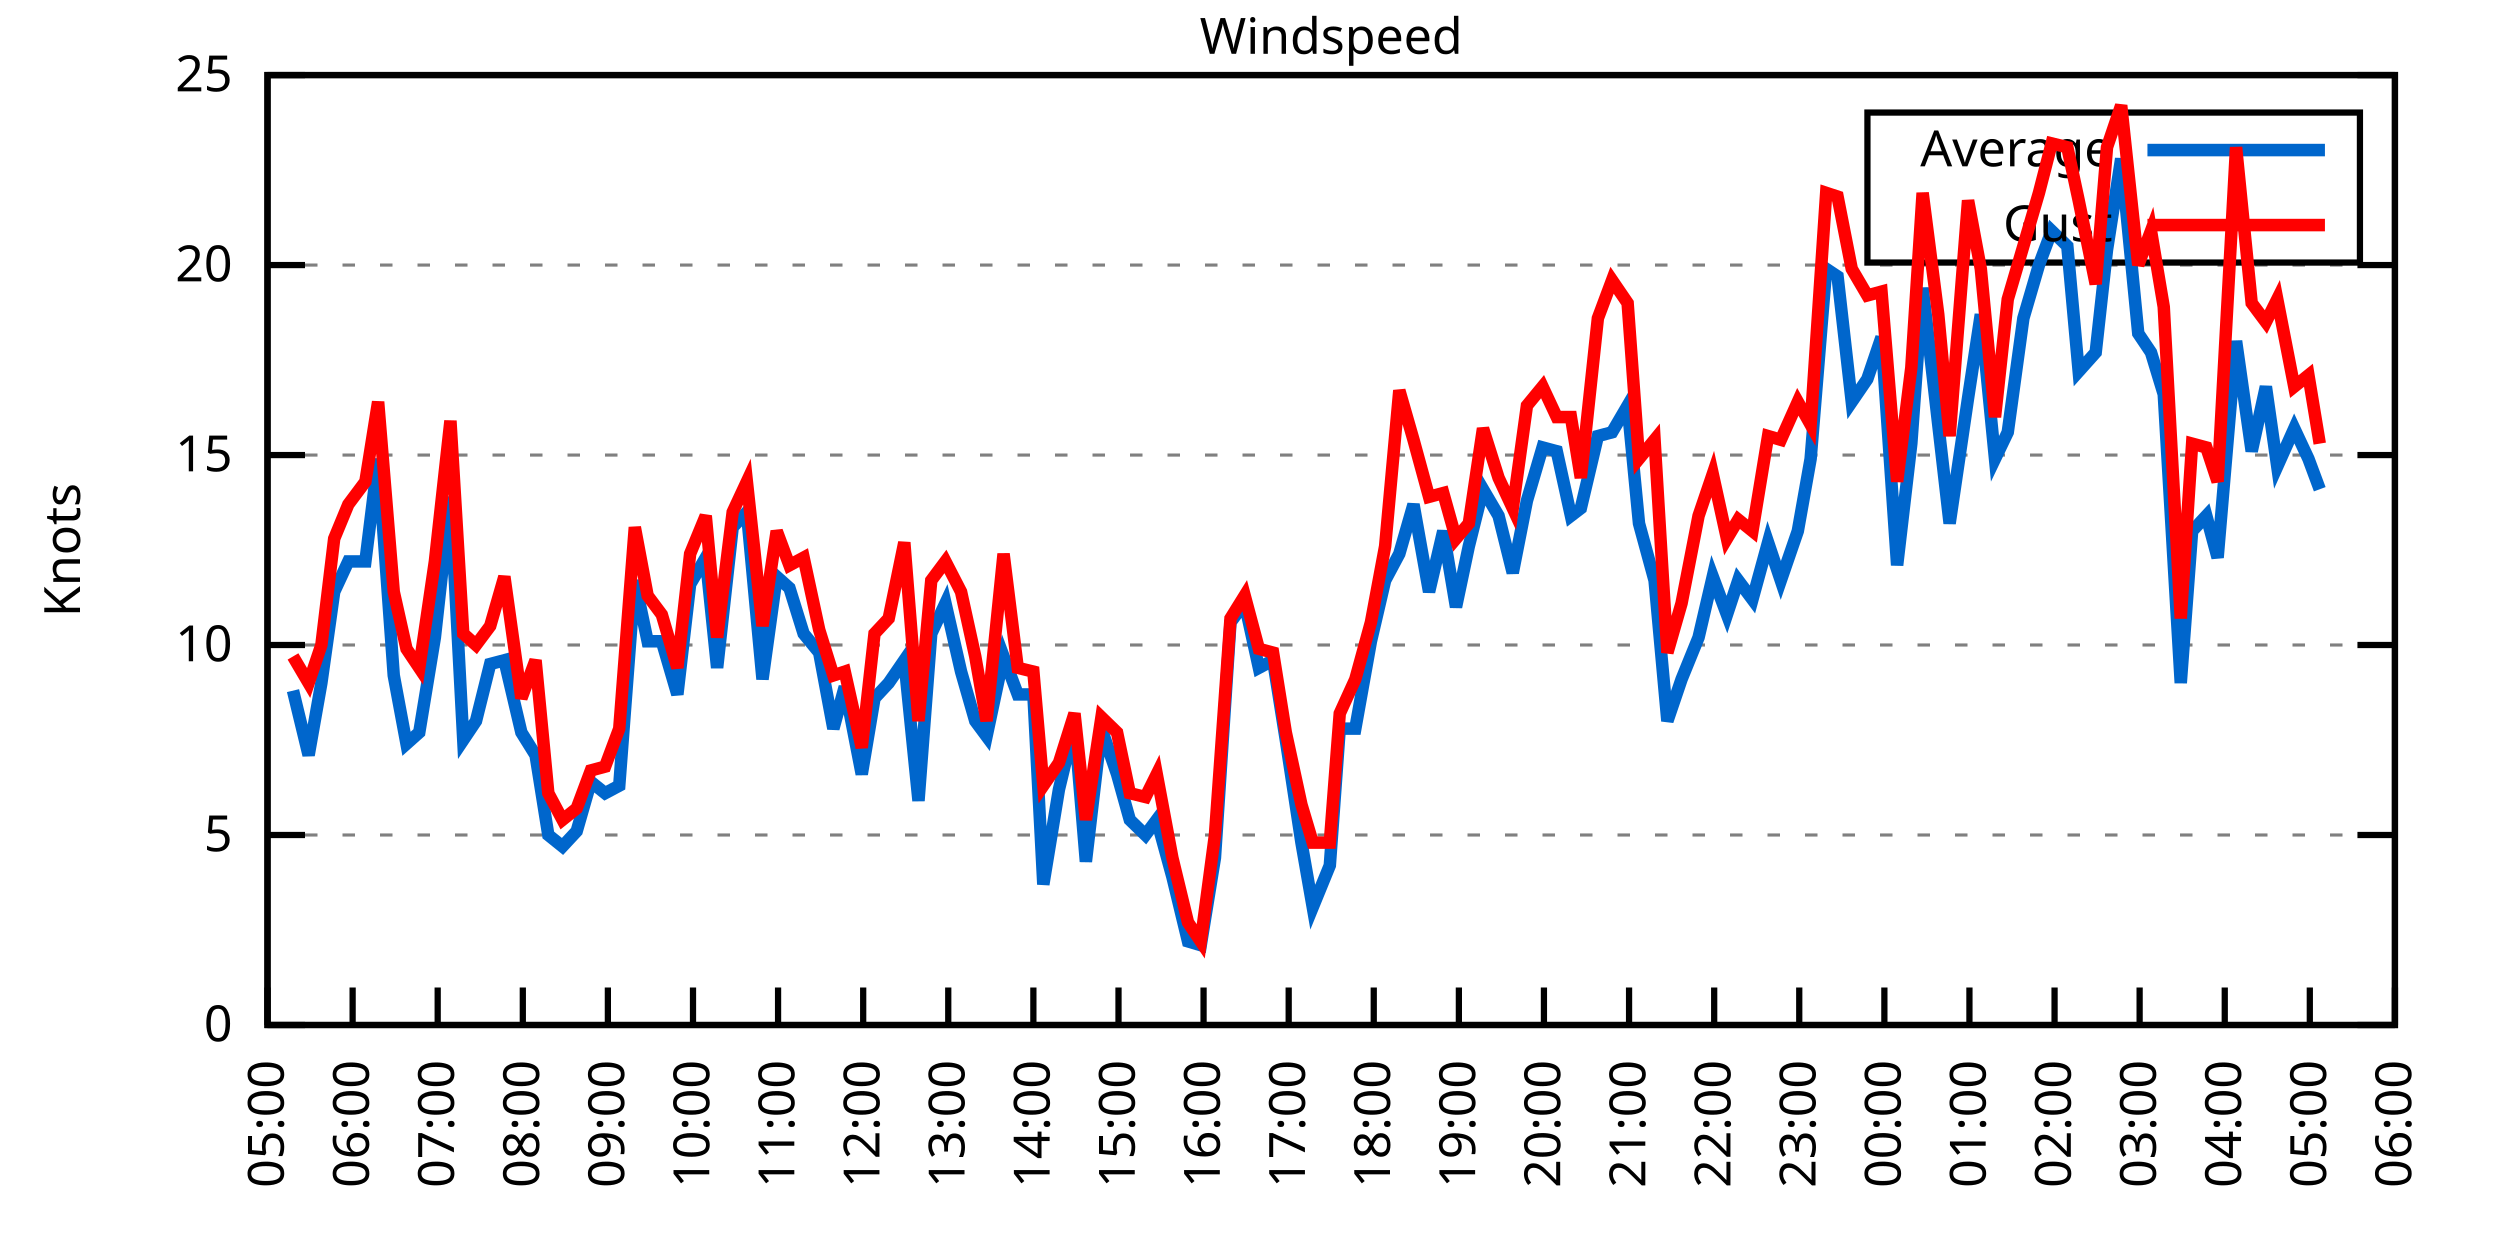
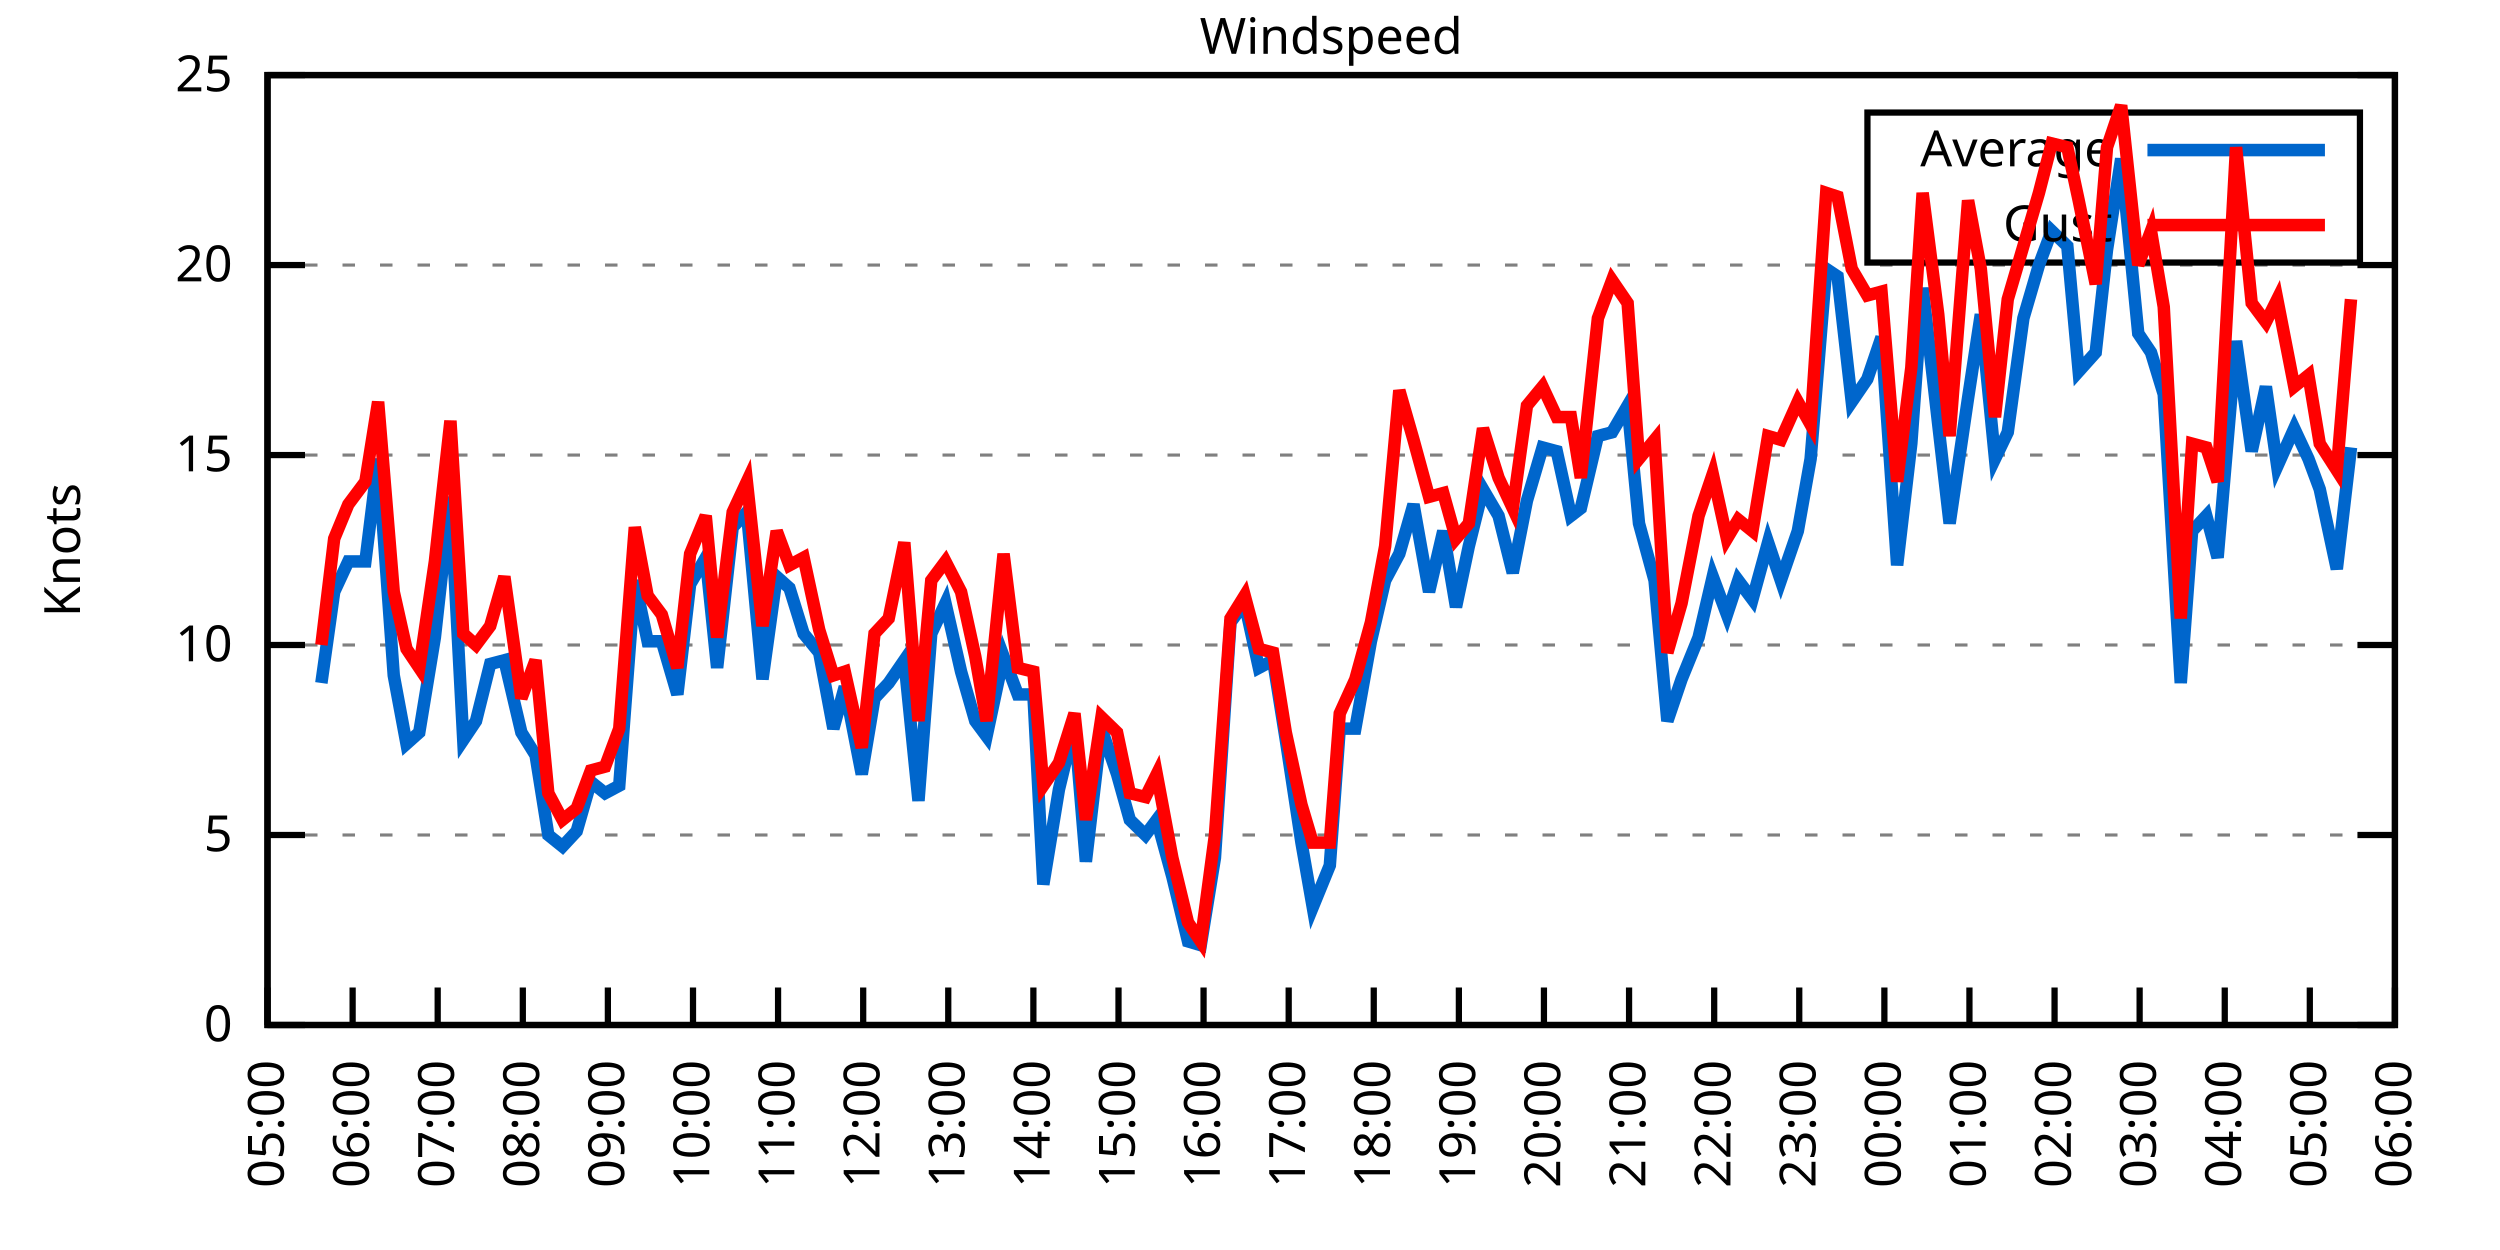
<svg xmlns="http://www.w3.org/2000/svg" xmlns:xlink="http://www.w3.org/1999/xlink" width="400" height="200" viewBox="0 0 400 200">
  <g id="gnuplot_canvas">
    <rect x="0" y="0" width="400" height="200" fill="none" />
    <defs>
      <circle id="gpDot" r="0.5" stroke-width="0.5" stroke="currentColor" />
      <path id="gpPt0" stroke-width="0.333" stroke="currentColor" d="M-1,0 h2 M0,-1 v2" />
      <path id="gpPt1" stroke-width="0.333" stroke="currentColor" d="M-1,-1 L1,1 M1,-1 L-1,1" />
      <path id="gpPt2" stroke-width="0.333" stroke="currentColor" d="M-1,0 L1,0 M0,-1 L0,1 M-1,-1 L1,1 M-1,1 L1,-1" />
      <rect id="gpPt3" stroke-width="0.333" stroke="currentColor" x="-1" y="-1" width="2" height="2" />
      <rect id="gpPt4" stroke-width="0.333" stroke="currentColor" fill="currentColor" x="-1" y="-1" width="2" height="2" />
      <circle id="gpPt5" stroke-width="0.333" stroke="currentColor" cx="0" cy="0" r="1" />
      <use xlink:href="#gpPt5" id="gpPt6" fill="currentColor" stroke="none" />
      <path id="gpPt7" stroke-width="0.333" stroke="currentColor" d="M0,-1.33 L-1.33,0.67 L1.33,0.67 z" />
      <use xlink:href="#gpPt7" id="gpPt8" fill="currentColor" stroke="none" />
      <use xlink:href="#gpPt7" id="gpPt9" stroke="currentColor" transform="rotate(180)" />
      <use xlink:href="#gpPt9" id="gpPt10" fill="currentColor" stroke="none" />
      <use xlink:href="#gpPt3" id="gpPt11" stroke="currentColor" transform="rotate(45)" />
      <use xlink:href="#gpPt11" id="gpPt12" fill="currentColor" stroke="none" />
      <path id="gpPt13" stroke-width="0.333" stroke="currentColor" d="M0,1.330 L1.265,0.411 L0.782,-1.067 L-0.782,-1.076 L-1.265,0.411 z" />
      <use xlink:href="#gpPt13" id="gpPt14" fill="currentColor" stroke="none" />
      <filter id="textbox" filterUnits="objectBoundingBox" x="0" y="0" height="1" width="1">
        <feFlood flood-color="white" flood-opacity="1" result="bgnd" />
        <feComposite in="SourceGraphic" in2="bgnd" operator="atop" />
      </filter>
      <filter id="greybox" filterUnits="objectBoundingBox" x="0" y="0" height="1" width="1">
        <feFlood flood-color="lightgrey" flood-opacity="1" result="grey" />
        <feComposite in="SourceGraphic" in2="grey" operator="atop" />
      </filter>
    </defs>
    <g fill="none" color="white" stroke="currentColor" stroke-width="1.00" stroke-linecap="butt" stroke-linejoin="miter">
</g>
    <g fill="none" color="black" stroke="currentColor" stroke-width="1.00" stroke-linecap="butt" stroke-linejoin="miter">
      <g stroke="none" shape-rendering="crispEdges">
        <polygon fill="rgb(255, 255, 255)" points="42.80,164.00 383.18,164.00 383.18,12.02 42.80,12.02 " />
      </g>
    </g>
    <g fill="none" color="black" stroke="currentColor" stroke-width="1.00" stroke-linecap="butt" stroke-linejoin="miter">
</g>
    <g fill="none" color="black" stroke="black" stroke-width="0.50" stroke-linecap="butt" stroke-linejoin="miter">
</g>
    <g fill="none" color="gray" stroke="currentColor" stroke-width="0.50" stroke-linecap="butt" stroke-linejoin="miter">
      <path stroke="gray" stroke-dasharray="2,4" class="gridline" d="M42.80,164.00 L383.19,164.00  " />
    </g>
    <g fill="none" color="gray" stroke="gray" stroke-width="1.00" stroke-linecap="butt" stroke-linejoin="miter">
</g>
    <g fill="none" color="black" stroke="currentColor" stroke-width="1.00" stroke-linecap="butt" stroke-linejoin="miter">
      <path stroke="black" d="M42.80,164.00 L48.80,164.00 M383.19,164.00 L377.19,164.00  " />
      <g transform="translate(37.20,166.60)" stroke="none" fill="black" font-family="Sans" font-size="8.00" text-anchor="end">
        <text>
          <tspan font-family="Sans"> 0</tspan>
        </text>
      </g>
    </g>
    <g fill="none" color="black" stroke="currentColor" stroke-width="1.00" stroke-linecap="butt" stroke-linejoin="miter">
</g>
    <g fill="none" color="black" stroke="black" stroke-width="0.50" stroke-linecap="butt" stroke-linejoin="miter">
</g>
    <g fill="none" color="gray" stroke="currentColor" stroke-width="0.50" stroke-linecap="butt" stroke-linejoin="miter">
      <path stroke="gray" stroke-dasharray="2,4" class="gridline" d="M42.80,133.60 L383.19,133.60  " />
    </g>
    <g fill="none" color="gray" stroke="gray" stroke-width="1.00" stroke-linecap="butt" stroke-linejoin="miter">
</g>
    <g fill="none" color="black" stroke="currentColor" stroke-width="1.00" stroke-linecap="butt" stroke-linejoin="miter">
      <path stroke="black" d="M42.80,133.60 L48.80,133.60 M383.19,133.60 L377.19,133.60  " />
      <g transform="translate(37.20,136.20)" stroke="none" fill="black" font-family="Sans" font-size="8.00" text-anchor="end">
        <text>
          <tspan font-family="Sans"> 5</tspan>
        </text>
      </g>
    </g>
    <g fill="none" color="black" stroke="currentColor" stroke-width="1.00" stroke-linecap="butt" stroke-linejoin="miter">
</g>
    <g fill="none" color="black" stroke="black" stroke-width="0.50" stroke-linecap="butt" stroke-linejoin="miter">
</g>
    <g fill="none" color="gray" stroke="currentColor" stroke-width="0.50" stroke-linecap="butt" stroke-linejoin="miter">
      <path stroke="gray" stroke-dasharray="2,4" class="gridline" d="M42.80,103.20 L383.19,103.20  " />
    </g>
    <g fill="none" color="gray" stroke="gray" stroke-width="1.00" stroke-linecap="butt" stroke-linejoin="miter">
</g>
    <g fill="none" color="black" stroke="currentColor" stroke-width="1.00" stroke-linecap="butt" stroke-linejoin="miter">
      <path stroke="black" d="M42.80,103.20 L48.80,103.20 M383.19,103.20 L377.19,103.20  " />
      <g transform="translate(37.20,105.80)" stroke="none" fill="black" font-family="Sans" font-size="8.00" text-anchor="end">
        <text>
          <tspan font-family="Sans"> 10</tspan>
        </text>
      </g>
    </g>
    <g fill="none" color="black" stroke="currentColor" stroke-width="1.00" stroke-linecap="butt" stroke-linejoin="miter">
</g>
    <g fill="none" color="black" stroke="black" stroke-width="0.50" stroke-linecap="butt" stroke-linejoin="miter">
</g>
    <g fill="none" color="gray" stroke="currentColor" stroke-width="0.50" stroke-linecap="butt" stroke-linejoin="miter">
      <path stroke="gray" stroke-dasharray="2,4" class="gridline" d="M42.80,72.81 L383.19,72.81  " />
    </g>
    <g fill="none" color="gray" stroke="gray" stroke-width="1.00" stroke-linecap="butt" stroke-linejoin="miter">
</g>
    <g fill="none" color="black" stroke="currentColor" stroke-width="1.00" stroke-linecap="butt" stroke-linejoin="miter">
      <path stroke="black" d="M42.80,72.81 L48.80,72.81 M383.19,72.81 L377.19,72.81  " />
      <g transform="translate(37.20,75.41)" stroke="none" fill="black" font-family="Sans" font-size="8.00" text-anchor="end">
        <text>
          <tspan font-family="Sans"> 15</tspan>
        </text>
      </g>
    </g>
    <g fill="none" color="black" stroke="currentColor" stroke-width="1.00" stroke-linecap="butt" stroke-linejoin="miter">
</g>
    <g fill="none" color="black" stroke="black" stroke-width="0.50" stroke-linecap="butt" stroke-linejoin="miter">
</g>
    <g fill="none" color="gray" stroke="currentColor" stroke-width="0.50" stroke-linecap="butt" stroke-linejoin="miter">
      <path stroke="gray" stroke-dasharray="2,4" class="gridline" d="M42.80,42.41 L383.19,42.41  " />
    </g>
    <g fill="none" color="gray" stroke="gray" stroke-width="1.00" stroke-linecap="butt" stroke-linejoin="miter">
</g>
    <g fill="none" color="black" stroke="currentColor" stroke-width="1.00" stroke-linecap="butt" stroke-linejoin="miter">
      <path stroke="black" d="M42.80,42.41 L48.80,42.41 M383.19,42.41 L377.19,42.41  " />
      <g transform="translate(37.20,45.01)" stroke="none" fill="black" font-family="Sans" font-size="8.00" text-anchor="end">
        <text>
          <tspan font-family="Sans"> 20</tspan>
        </text>
      </g>
    </g>
    <g fill="none" color="black" stroke="currentColor" stroke-width="1.00" stroke-linecap="butt" stroke-linejoin="miter">
</g>
    <g fill="none" color="black" stroke="black" stroke-width="0.50" stroke-linecap="butt" stroke-linejoin="miter">
</g>
    <g fill="none" color="gray" stroke="currentColor" stroke-width="0.50" stroke-linecap="butt" stroke-linejoin="miter">
      <path stroke="gray" stroke-dasharray="2,4" class="gridline" d="M42.80,12.01 L383.19,12.01  " />
    </g>
    <g fill="none" color="gray" stroke="gray" stroke-width="1.00" stroke-linecap="butt" stroke-linejoin="miter">
</g>
    <g fill="none" color="black" stroke="currentColor" stroke-width="1.00" stroke-linecap="butt" stroke-linejoin="miter">
      <path stroke="black" d="M42.80,12.01 L48.80,12.01 M383.19,12.01 L377.19,12.01  " />
      <g transform="translate(37.20,14.61)" stroke="none" fill="black" font-family="Sans" font-size="8.00" text-anchor="end">
        <text>
          <tspan font-family="Sans"> 25</tspan>
        </text>
      </g>
    </g>
    <g fill="none" color="black" stroke="currentColor" stroke-width="1.00" stroke-linecap="butt" stroke-linejoin="miter">
      <path stroke="black" d="M42.80,164.00 L42.80,158.00  " />
      <g transform="translate(45.40,169.60) rotate(270.00)" stroke="none" fill="black" font-family="Sans" font-size="8.00" text-anchor="end">
        <text>
          <tspan font-family="Sans">05:00</tspan>
        </text>
      </g>
    </g>
    <g fill="none" color="black" stroke="currentColor" stroke-width="1.00" stroke-linecap="butt" stroke-linejoin="miter">
      <path stroke="black" d="M56.42,164.00 L56.42,158.00  " />
      <g transform="translate(59.02,169.60) rotate(270.00)" stroke="none" fill="black" font-family="Sans" font-size="8.00" text-anchor="end">
        <text>
          <tspan font-family="Sans">06:00</tspan>
        </text>
      </g>
    </g>
    <g fill="none" color="black" stroke="currentColor" stroke-width="1.00" stroke-linecap="butt" stroke-linejoin="miter">
      <path stroke="black" d="M70.03,164.00 L70.03,158.00  " />
      <g transform="translate(72.63,169.60) rotate(270.00)" stroke="none" fill="black" font-family="Sans" font-size="8.00" text-anchor="end">
        <text>
          <tspan font-family="Sans">07:00</tspan>
        </text>
      </g>
    </g>
    <g fill="none" color="black" stroke="currentColor" stroke-width="1.00" stroke-linecap="butt" stroke-linejoin="miter">
      <path stroke="black" d="M83.65,164.00 L83.65,158.00  " />
      <g transform="translate(86.25,169.60) rotate(270.00)" stroke="none" fill="black" font-family="Sans" font-size="8.00" text-anchor="end">
        <text>
          <tspan font-family="Sans">08:00</tspan>
        </text>
      </g>
    </g>
    <g fill="none" color="black" stroke="currentColor" stroke-width="1.00" stroke-linecap="butt" stroke-linejoin="miter">
      <path stroke="black" d="M97.26,164.00 L97.26,158.00  " />
      <g transform="translate(99.86,169.60) rotate(270.00)" stroke="none" fill="black" font-family="Sans" font-size="8.00" text-anchor="end">
        <text>
          <tspan font-family="Sans">09:00</tspan>
        </text>
      </g>
    </g>
    <g fill="none" color="black" stroke="currentColor" stroke-width="1.00" stroke-linecap="butt" stroke-linejoin="miter">
      <path stroke="black" d="M110.88,164.00 L110.88,158.00  " />
      <g transform="translate(113.48,169.60) rotate(270.00)" stroke="none" fill="black" font-family="Sans" font-size="8.00" text-anchor="end">
        <text>
          <tspan font-family="Sans">10:00</tspan>
        </text>
      </g>
    </g>
    <g fill="none" color="black" stroke="currentColor" stroke-width="1.00" stroke-linecap="butt" stroke-linejoin="miter">
      <path stroke="black" d="M124.49,164.00 L124.49,158.00  " />
      <g transform="translate(127.09,169.60) rotate(270.00)" stroke="none" fill="black" font-family="Sans" font-size="8.00" text-anchor="end">
        <text>
          <tspan font-family="Sans">11:00</tspan>
        </text>
      </g>
    </g>
    <g fill="none" color="black" stroke="currentColor" stroke-width="1.00" stroke-linecap="butt" stroke-linejoin="miter">
      <path stroke="black" d="M138.11,164.00 L138.11,158.00  " />
      <g transform="translate(140.71,169.60) rotate(270.00)" stroke="none" fill="black" font-family="Sans" font-size="8.00" text-anchor="end">
        <text>
          <tspan font-family="Sans">12:00</tspan>
        </text>
      </g>
    </g>
    <g fill="none" color="black" stroke="currentColor" stroke-width="1.00" stroke-linecap="butt" stroke-linejoin="miter">
      <path stroke="black" d="M151.72,164.00 L151.72,158.00  " />
      <g transform="translate(154.32,169.60) rotate(270.00)" stroke="none" fill="black" font-family="Sans" font-size="8.00" text-anchor="end">
        <text>
          <tspan font-family="Sans">13:00</tspan>
        </text>
      </g>
    </g>
    <g fill="none" color="black" stroke="currentColor" stroke-width="1.00" stroke-linecap="butt" stroke-linejoin="miter">
      <path stroke="black" d="M165.34,164.00 L165.34,158.00  " />
      <g transform="translate(167.94,169.60) rotate(270.00)" stroke="none" fill="black" font-family="Sans" font-size="8.00" text-anchor="end">
        <text>
          <tspan font-family="Sans">14:00</tspan>
        </text>
      </g>
    </g>
    <g fill="none" color="black" stroke="currentColor" stroke-width="1.00" stroke-linecap="butt" stroke-linejoin="miter">
      <path stroke="black" d="M178.96,164.00 L178.96,158.00  " />
      <g transform="translate(181.56,169.60) rotate(270.00)" stroke="none" fill="black" font-family="Sans" font-size="8.00" text-anchor="end">
        <text>
          <tspan font-family="Sans">15:00</tspan>
        </text>
      </g>
    </g>
    <g fill="none" color="black" stroke="currentColor" stroke-width="1.00" stroke-linecap="butt" stroke-linejoin="miter">
      <path stroke="black" d="M192.57,164.00 L192.57,158.00  " />
      <g transform="translate(195.17,169.60) rotate(270.00)" stroke="none" fill="black" font-family="Sans" font-size="8.00" text-anchor="end">
        <text>
          <tspan font-family="Sans">16:00</tspan>
        </text>
      </g>
    </g>
    <g fill="none" color="black" stroke="currentColor" stroke-width="1.00" stroke-linecap="butt" stroke-linejoin="miter">
      <path stroke="black" d="M206.19,164.00 L206.19,158.00  " />
      <g transform="translate(208.79,169.60) rotate(270.00)" stroke="none" fill="black" font-family="Sans" font-size="8.00" text-anchor="end">
        <text>
          <tspan font-family="Sans">17:00</tspan>
        </text>
      </g>
    </g>
    <g fill="none" color="black" stroke="currentColor" stroke-width="1.00" stroke-linecap="butt" stroke-linejoin="miter">
      <path stroke="black" d="M219.80,164.00 L219.80,158.00  " />
      <g transform="translate(222.40,169.60) rotate(270.00)" stroke="none" fill="black" font-family="Sans" font-size="8.00" text-anchor="end">
        <text>
          <tspan font-family="Sans">18:00</tspan>
        </text>
      </g>
    </g>
    <g fill="none" color="black" stroke="currentColor" stroke-width="1.00" stroke-linecap="butt" stroke-linejoin="miter">
      <path stroke="black" d="M233.42,164.00 L233.42,158.00  " />
      <g transform="translate(236.02,169.60) rotate(270.00)" stroke="none" fill="black" font-family="Sans" font-size="8.00" text-anchor="end">
        <text>
          <tspan font-family="Sans">19:00</tspan>
        </text>
      </g>
    </g>
    <g fill="none" color="black" stroke="currentColor" stroke-width="1.00" stroke-linecap="butt" stroke-linejoin="miter">
      <path stroke="black" d="M247.03,164.00 L247.03,158.00  " />
      <g transform="translate(249.63,169.60) rotate(270.00)" stroke="none" fill="black" font-family="Sans" font-size="8.00" text-anchor="end">
        <text>
          <tspan font-family="Sans">20:00</tspan>
        </text>
      </g>
    </g>
    <g fill="none" color="black" stroke="currentColor" stroke-width="1.00" stroke-linecap="butt" stroke-linejoin="miter">
      <path stroke="black" d="M260.65,164.00 L260.65,158.00  " />
      <g transform="translate(263.25,169.60) rotate(270.00)" stroke="none" fill="black" font-family="Sans" font-size="8.00" text-anchor="end">
        <text>
          <tspan font-family="Sans">21:00</tspan>
        </text>
      </g>
    </g>
    <g fill="none" color="black" stroke="currentColor" stroke-width="1.00" stroke-linecap="butt" stroke-linejoin="miter">
      <path stroke="black" d="M274.27,164.00 L274.27,158.00  " />
      <g transform="translate(276.87,169.60) rotate(270.00)" stroke="none" fill="black" font-family="Sans" font-size="8.00" text-anchor="end">
        <text>
          <tspan font-family="Sans">22:00</tspan>
        </text>
      </g>
    </g>
    <g fill="none" color="black" stroke="currentColor" stroke-width="1.00" stroke-linecap="butt" stroke-linejoin="miter">
      <path stroke="black" d="M287.88,164.00 L287.88,158.00  " />
      <g transform="translate(290.48,169.60) rotate(270.00)" stroke="none" fill="black" font-family="Sans" font-size="8.00" text-anchor="end">
        <text>
          <tspan font-family="Sans">23:00</tspan>
        </text>
      </g>
    </g>
    <g fill="none" color="black" stroke="currentColor" stroke-width="1.00" stroke-linecap="butt" stroke-linejoin="miter">
      <path stroke="black" d="M301.50,164.00 L301.50,158.00  " />
      <g transform="translate(304.10,169.60) rotate(270.00)" stroke="none" fill="black" font-family="Sans" font-size="8.00" text-anchor="end">
        <text>
          <tspan font-family="Sans">00:00</tspan>
        </text>
      </g>
    </g>
    <g fill="none" color="black" stroke="currentColor" stroke-width="1.00" stroke-linecap="butt" stroke-linejoin="miter">
      <path stroke="black" d="M315.11,164.00 L315.11,158.00  " />
      <g transform="translate(317.71,169.60) rotate(270.00)" stroke="none" fill="black" font-family="Sans" font-size="8.00" text-anchor="end">
        <text>
          <tspan font-family="Sans">01:00</tspan>
        </text>
      </g>
    </g>
    <g fill="none" color="black" stroke="currentColor" stroke-width="1.00" stroke-linecap="butt" stroke-linejoin="miter">
      <path stroke="black" d="M328.73,164.00 L328.73,158.00  " />
      <g transform="translate(331.33,169.60) rotate(270.00)" stroke="none" fill="black" font-family="Sans" font-size="8.00" text-anchor="end">
        <text>
          <tspan font-family="Sans">02:00</tspan>
        </text>
      </g>
    </g>
    <g fill="none" color="black" stroke="currentColor" stroke-width="1.00" stroke-linecap="butt" stroke-linejoin="miter">
      <path stroke="black" d="M342.34,164.00 L342.34,158.00  " />
      <g transform="translate(344.94,169.60) rotate(270.00)" stroke="none" fill="black" font-family="Sans" font-size="8.00" text-anchor="end">
        <text>
          <tspan font-family="Sans">03:00</tspan>
        </text>
      </g>
    </g>
    <g fill="none" color="black" stroke="currentColor" stroke-width="1.00" stroke-linecap="butt" stroke-linejoin="miter">
      <path stroke="black" d="M355.96,164.00 L355.96,158.00  " />
      <g transform="translate(358.56,169.60) rotate(270.00)" stroke="none" fill="black" font-family="Sans" font-size="8.00" text-anchor="end">
        <text>
          <tspan font-family="Sans">04:00</tspan>
        </text>
      </g>
    </g>
    <g fill="none" color="black" stroke="currentColor" stroke-width="1.00" stroke-linecap="butt" stroke-linejoin="miter">
      <path stroke="black" d="M369.57,164.00 L369.57,158.00  " />
      <g transform="translate(372.17,169.60) rotate(270.00)" stroke="none" fill="black" font-family="Sans" font-size="8.00" text-anchor="end">
        <text>
          <tspan font-family="Sans">05:00</tspan>
        </text>
      </g>
    </g>
    <g fill="none" color="black" stroke="currentColor" stroke-width="1.00" stroke-linecap="butt" stroke-linejoin="miter">
      <path stroke="black" d="M383.19,164.00 L383.19,158.00  " />
      <g transform="translate(385.79,169.60) rotate(270.00)" stroke="none" fill="black" font-family="Sans" font-size="8.00" text-anchor="end">
        <text>
          <tspan font-family="Sans">06:00</tspan>
        </text>
      </g>
    </g>
    <g fill="none" color="black" stroke="currentColor" stroke-width="1.00" stroke-linecap="butt" stroke-linejoin="miter">
</g>
    <g fill="none" color="black" stroke="currentColor" stroke-width="1.00" stroke-linecap="butt" stroke-linejoin="miter">
      <path stroke="black" d="M42.80,12.01 L42.80,164.00 L383.19,164.00 L383.19,12.01 L42.80,12.01 Z  " />
    </g>
    <g fill="none" color="black" stroke="currentColor" stroke-width="1.00" stroke-linecap="butt" stroke-linejoin="miter">
</g>
    <g fill="none" color="black" stroke="currentColor" stroke-width="1.00" stroke-linecap="butt" stroke-linejoin="miter">
      <path stroke="black" d="M298.79,42.01 L298.79,18.01 L377.59,18.01 L377.59,42.01 L298.79,42.01 Z  " />
    </g>
    <g id="Windspeed_plot_1">
      <g fill="none" color="white" stroke="black" stroke-width="2.00" stroke-linecap="butt" stroke-linejoin="miter">
</g>
      <g fill="none" color="black" stroke="currentColor" stroke-width="2.00" stroke-linecap="butt" stroke-linejoin="miter">
        <g transform="translate(337.99,26.61)" stroke="none" fill="black" font-family="Sans" font-size="8.00" text-anchor="end">
          <text>
            <tspan font-family="Sans">Average</tspan>
          </text>
        </g>
      </g>
      <g fill="none" color="black" stroke="currentColor" stroke-width="2.00" stroke-linecap="butt" stroke-linejoin="miter">
-         <path stroke="rgb(  0, 102, 204)" d="M343.59,24.01 L371.99,24.01 M46.88,110.50 L49.38,120.83 L51.42,109.28 L53.47,94.69 L55.73,89.83 L58.46,89.83   L60.50,73.41 L63.00,108.07 L65.04,119.01 L67.08,117.19 L69.58,101.99 L72.07,79.49 L74.12,118.40 L76.16,115.36   L78.43,106.24 L80.70,105.64 L83.42,117.19 L85.69,120.83 L87.73,133.60 L90.00,135.43 L92.27,132.99 L94.54,125.09   L96.81,126.91 L99.08,125.70 L101.57,92.87 L103.62,102.60 L105.89,102.60 L108.38,111.11 L110.42,93.48 L112.92,89.22   L114.74,106.85 L117.23,84.36 L119.50,81.93 L122.00,108.68 L124.27,92.26 L126.31,94.08 L128.58,101.38 L131.07,104.42   L133.34,116.58 L135.16,109.89 L137.88,123.87 L139.92,111.72 L142.19,109.28 L144.69,105.64 L146.96,128.13 L149.00,101.38   L151.27,96.52 L153.77,107.46 L156.04,115.36 L157.85,117.80 L160.57,105.03 L162.84,111.11 L165.34,111.11 L166.93,141.51   L169.43,126.31 L171.92,115.97 L173.74,137.86 L176.23,116.58 L178.73,123.87 L180.77,131.17 L183.27,133.60 L185.08,131.17   L187.58,140.29 L190.08,150.62 L192.12,151.23 L194.39,137.25 L196.88,99.56 L199.15,96.52 L201.42,106.85 L203.69,105.64   L205.73,118.40 L208.23,134.82 L210.04,145.15 L212.77,138.47 L214.36,116.58 L216.85,116.58 L219.35,102.60 L221.62,92.87   L223.89,88.61 L226.16,80.71 L228.65,94.69 L230.92,84.97 L232.96,97.12 L235.01,87.40 L237.28,78.28 L239.77,82.53   L242.04,91.65 L244.31,80.10 L246.81,71.59 L249.08,72.20 L251.35,82.53 L252.93,81.32 L255.66,69.77 L257.93,69.16   L260.42,64.90 L262.24,83.75 L264.73,92.87 L266.78,115.36 L269.05,108.68 L271.77,101.99 L274.04,92.26 L276.31,98.34   L278.12,92.87 L280.39,95.91 L282.89,86.79 L284.93,92.87 L287.65,84.97 L289.70,73.41 L292.19,43.02 L294.01,44.23   L296.28,64.29 L298.77,60.65 L301.04,53.96 L303.54,90.44 L305.81,70.98 L307.62,46.06 L310.12,67.94 L311.94,83.75   L314.89,63.69 L316.93,50.31 L319.20,73.41 L321.24,69.16 L323.74,50.92 L326.23,42.41 L328.27,36.94 L330.77,39.37   L332.59,59.43 L335.31,56.39 L337.12,39.98 L339.39,25.39 L342.12,53.35 L344.16,56.39 L346.20,63.08 L348.92,109.28   L350.74,84.97 L353.01,82.53 L354.82,89.22 L357.77,54.57 L360.27,72.20 L362.54,61.86 L364.36,74.63 L367.08,68.55   L369.35,73.41 L371.16,78.28  " />
+         <path stroke="rgb(  0, 102, 204)" d="M343.59,24.01 L371.99,24.01 M51.42,109.28 L53.47,94.69 L55.73,89.83 L58.46,89.83 L60.50,73.41 L63.00,108.07   L65.04,119.01 L67.08,117.19 L69.58,101.99 L72.07,79.49 L74.12,118.40 L76.16,115.36 L78.43,106.24 L80.70,105.64   L83.42,117.19 L85.69,120.83 L87.73,133.60 L90.00,135.43 L92.27,132.99 L94.54,125.09 L96.81,126.91 L99.08,125.70   L101.57,92.87 L103.62,102.60 L105.89,102.60 L108.38,111.11 L110.42,93.48 L112.92,89.22 L114.74,106.85 L117.23,84.36   L119.50,81.93 L122.00,108.68 L124.27,92.26 L126.31,94.08 L128.58,101.38 L131.07,104.42 L133.34,116.58 L135.16,109.89   L137.88,123.87 L139.92,111.72 L142.19,109.28 L144.69,105.64 L146.96,128.13 L149.00,101.38 L151.27,96.52 L153.77,107.46   L156.04,115.36 L157.85,117.80 L160.57,105.03 L162.84,111.11 L165.34,111.11 L166.93,141.51 L169.43,126.31 L171.92,115.97   L173.74,137.86 L176.23,116.58 L178.73,123.87 L180.77,131.17 L183.27,133.60 L185.08,131.17 L187.58,140.29 L190.08,150.62   L192.12,151.23 L194.39,137.25 L196.88,99.56 L199.15,96.52 L201.42,106.85 L203.69,105.64 L205.73,118.40 L208.23,134.82   L210.04,145.15 L212.77,138.47 L214.36,116.58 L216.85,116.58 L219.35,102.60 L221.62,92.87 L223.89,88.61 L226.16,80.71   L228.65,94.69 L230.92,84.97 L232.96,97.12 L235.01,87.40 L237.28,78.28 L239.77,82.53 L242.04,91.65 L244.31,80.10   L246.81,71.59 L249.08,72.20 L251.35,82.53 L252.93,81.32 L255.66,69.77 L257.93,69.16 L260.42,64.90 L262.24,83.75   L264.73,92.87 L266.78,115.36 L269.05,108.68 L271.77,101.99 L274.04,92.26 L276.31,98.34 L278.12,92.87 L280.39,95.91   L282.89,86.79 L284.93,92.87 L287.65,84.97 L289.70,73.41 L292.19,43.02 L294.01,44.23 L296.28,64.29 L298.77,60.65   L301.04,53.96 L303.54,90.44 L305.81,70.98 L307.62,46.06 L310.12,67.94 L311.94,83.75 L314.89,63.69 L316.93,50.31   L319.20,73.41 L321.24,69.16 L323.74,50.92 L326.23,42.41 L328.27,36.94 L330.77,39.37 L332.59,59.43 L335.31,56.39   L337.12,39.98 L339.39,25.39 L342.12,53.35 L344.16,56.39 L346.20,63.08 L348.92,109.28 L350.74,84.97 L353.01,82.53   L354.82,89.22 L357.77,54.57 L360.27,72.20 L362.54,61.86 L364.36,74.63 L367.08,68.55 L369.35,73.41 L371.16,78.28   L373.89,91.04 L376.16,71.59  " />
      </g>
    </g>
    <g id="Windspeed_plot_2">
      <g fill="none" color="black" stroke="currentColor" stroke-width="2.00" stroke-linecap="butt" stroke-linejoin="miter">
        <g transform="translate(337.99,38.61)" stroke="none" fill="black" font-family="Sans" font-size="8.00" text-anchor="end">
          <text>
            <tspan font-family="Sans">Gust</tspan>
          </text>
        </g>
      </g>
      <g fill="none" color="black" stroke="currentColor" stroke-width="2.00" stroke-linecap="butt" stroke-linejoin="miter">
-         <path stroke="rgb(255,   0,   0)" d="M343.59,36.01 L371.99,36.01 M46.88,105.03 L49.38,109.28 L51.42,103.20 L53.47,86.18 L55.73,80.71 L58.46,77.06   L60.50,64.29 L63.00,94.69 L65.04,103.81 L67.08,106.85 L69.58,89.83 L72.07,67.33 L74.12,101.38 L76.16,103.20   L78.43,100.16 L80.70,92.26 L83.42,111.72 L85.69,105.64 L87.73,126.91 L90.00,131.17 L92.27,129.35 L94.54,123.27   L96.81,122.66 L99.08,116.58 L101.57,84.36 L103.62,95.30 L105.89,98.34 L108.38,106.85 L110.42,88.61 L112.92,82.53   L114.74,101.99 L117.23,81.93 L119.50,77.06 L122.00,100.16 L124.27,84.97 L126.31,90.44 L128.58,89.22 L131.07,100.77   L133.34,108.07 L135.16,107.46 L137.88,119.62 L139.92,101.38 L142.19,98.95 L144.69,86.79 L146.96,115.36 L149.00,92.87   L151.27,89.83 L153.77,94.69 L156.04,105.03 L157.85,115.36 L160.57,88.61 L162.84,106.85 L165.34,107.46 L166.93,125.70   L169.43,122.05 L171.92,114.15 L173.74,131.17 L176.23,114.76 L178.73,117.19 L180.77,126.91 L183.27,127.52 L185.08,123.87   L187.58,137.25 L190.08,147.59 L192.12,150.62 L194.39,133.60 L196.88,98.95 L199.15,95.30 L201.42,103.81 L203.69,104.42   L205.73,117.19 L208.23,128.74 L210.04,134.82 L212.77,134.82 L214.36,114.15 L216.85,108.68 L219.35,99.56 L221.62,87.40   L223.89,62.47 L226.16,70.37 L228.65,79.49 L230.92,78.89 L232.96,86.18 L235.01,83.75 L237.28,68.55 L239.77,76.45   L242.04,81.32 L244.31,64.90 L246.81,61.86 L249.08,66.73 L251.35,66.73 L252.93,76.45 L255.66,50.92 L257.93,44.84   L260.42,48.49 L262.24,73.41 L264.73,70.37 L266.78,104.42 L269.05,96.52 L271.77,82.53 L274.04,75.85 L276.31,86.18   L278.12,83.14 L280.39,84.97 L282.89,69.77 L284.93,70.37 L287.65,64.29 L289.70,67.94 L292.19,30.86 L294.01,31.46   L296.28,43.02 L298.77,47.27 L301.04,46.66 L303.54,77.06 L305.81,58.82 L307.62,30.86 L310.12,50.31 L311.94,69.77   L314.89,32.07 L316.93,43.02 L319.20,66.73 L321.24,47.88 L323.74,39.37 L326.23,30.86 L328.27,22.95 L330.77,23.56   L332.59,32.07 L335.31,45.45 L337.12,23.56 L339.39,16.87 L342.12,42.41 L344.16,36.94 L346.20,49.10 L348.92,98.95   L350.74,70.98 L353.01,71.59 L354.82,77.06 L357.77,23.56 L360.27,48.49 L362.54,51.53 L364.36,47.88 L367.08,61.86   L369.35,60.04 L371.16,70.98  " />
+         <path stroke="rgb(255,   0,   0)" d="M343.59,36.01 L371.99,36.01 M51.42,103.20 L53.47,86.18 L55.73,80.71 L58.46,77.06 L60.50,64.29 L63.00,94.69   L65.04,103.81 L67.08,106.85 L69.58,89.83 L72.07,67.33 L74.12,101.38 L76.16,103.20 L78.43,100.16 L80.70,92.26   L83.42,111.72 L85.69,105.64 L87.73,126.91 L90.00,131.17 L92.27,129.35 L94.54,123.27 L96.81,122.66 L99.08,116.58   L101.57,84.36 L103.62,95.30 L105.89,98.34 L108.38,106.85 L110.42,88.61 L112.92,82.53 L114.74,101.99 L117.23,81.93   L119.50,77.06 L122.00,100.16 L124.27,84.97 L126.31,90.44 L128.58,89.22 L131.07,100.77 L133.34,108.07 L135.16,107.46   L137.88,119.62 L139.92,101.38 L142.19,98.95 L144.69,86.79 L146.96,115.36 L149.00,92.87 L151.27,89.83 L153.77,94.69   L156.04,105.03 L157.85,115.36 L160.57,88.61 L162.84,106.85 L165.34,107.46 L166.93,125.70 L169.43,122.05 L171.92,114.15   L173.74,131.17 L176.23,114.76 L178.73,117.19 L180.77,126.91 L183.27,127.52 L185.08,123.87 L187.58,137.25 L190.08,147.59   L192.12,150.62 L194.39,133.60 L196.88,98.95 L199.15,95.30 L201.42,103.81 L203.69,104.42 L205.73,117.19 L208.23,128.74   L210.04,134.82 L212.77,134.82 L214.36,114.15 L216.85,108.68 L219.35,99.56 L221.62,87.40 L223.89,62.47 L226.16,70.37   L228.65,79.49 L230.92,78.89 L232.96,86.18 L235.01,83.75 L237.28,68.55 L239.77,76.45 L242.04,81.32 L244.31,64.90   L246.81,61.86 L249.08,66.73 L251.35,66.73 L252.93,76.45 L255.66,50.92 L257.93,44.84 L260.42,48.49 L262.24,73.41   L264.73,70.37 L266.78,104.42 L269.05,96.52 L271.77,82.53 L274.04,75.85 L276.31,86.18 L278.12,83.14 L280.39,84.97   L282.89,69.77 L284.93,70.37 L287.65,64.29 L289.70,67.94 L292.19,30.86 L294.01,31.46 L296.28,43.02 L298.77,47.27   L301.04,46.66 L303.54,77.06 L305.81,58.82 L307.62,30.86 L310.12,50.31 L311.94,69.77 L314.89,32.07 L316.93,43.02   L319.20,66.73 L321.24,47.88 L323.74,39.37 L326.23,30.86 L328.27,22.95 L330.77,23.56 L332.59,32.07 L335.31,45.45   L337.12,23.56 L339.39,16.87 L342.12,42.41 L344.16,36.94 L346.20,49.10 L348.92,98.95 L350.74,70.98 L353.01,71.59   L354.82,77.06 L357.77,23.56 L360.27,48.49 L362.54,51.53 L364.36,47.88 L367.08,61.86 L369.35,60.04 L371.16,70.98   L373.89,75.24 L376.16,47.88  " />
      </g>
    </g>
    <g fill="none" color="black" stroke="currentColor" stroke-width="2.00" stroke-linecap="butt" stroke-linejoin="miter">
</g>
    <g fill="none" color="black" stroke="black" stroke-width="1.00" stroke-linecap="butt" stroke-linejoin="miter">
</g>
    <g fill="none" color="black" stroke="currentColor" stroke-width="1.00" stroke-linecap="butt" stroke-linejoin="miter">
      <path stroke="black" d="M42.80,12.01 L42.80,164.00 L383.19,164.00 L383.19,12.01 L42.80,12.01 Z  " />
      <g transform="translate(12.80,88.01) rotate(270.00)" stroke="none" fill="black" font-family="Sans" font-size="8.00" text-anchor="middle">
        <text>
          <tspan font-family="Sans">Knots</tspan>
        </text>
      </g>
    </g>
    <g fill="none" color="black" stroke="currentColor" stroke-width="1.00" stroke-linecap="butt" stroke-linejoin="miter">
</g>
    <g fill="none" color="black" stroke="currentColor" stroke-width="1.00" stroke-linecap="butt" stroke-linejoin="miter">
      <g transform="translate(212.99,8.61)" stroke="none" fill="black" font-family="Sans" font-size="8.00" text-anchor="middle">
        <text>
          <tspan font-family="Sans">Windspeed</tspan>
        </text>
      </g>
    </g>
    <g fill="none" color="black" stroke="currentColor" stroke-width="1.00" stroke-linecap="butt" stroke-linejoin="miter">
</g>
  </g>
</svg>
